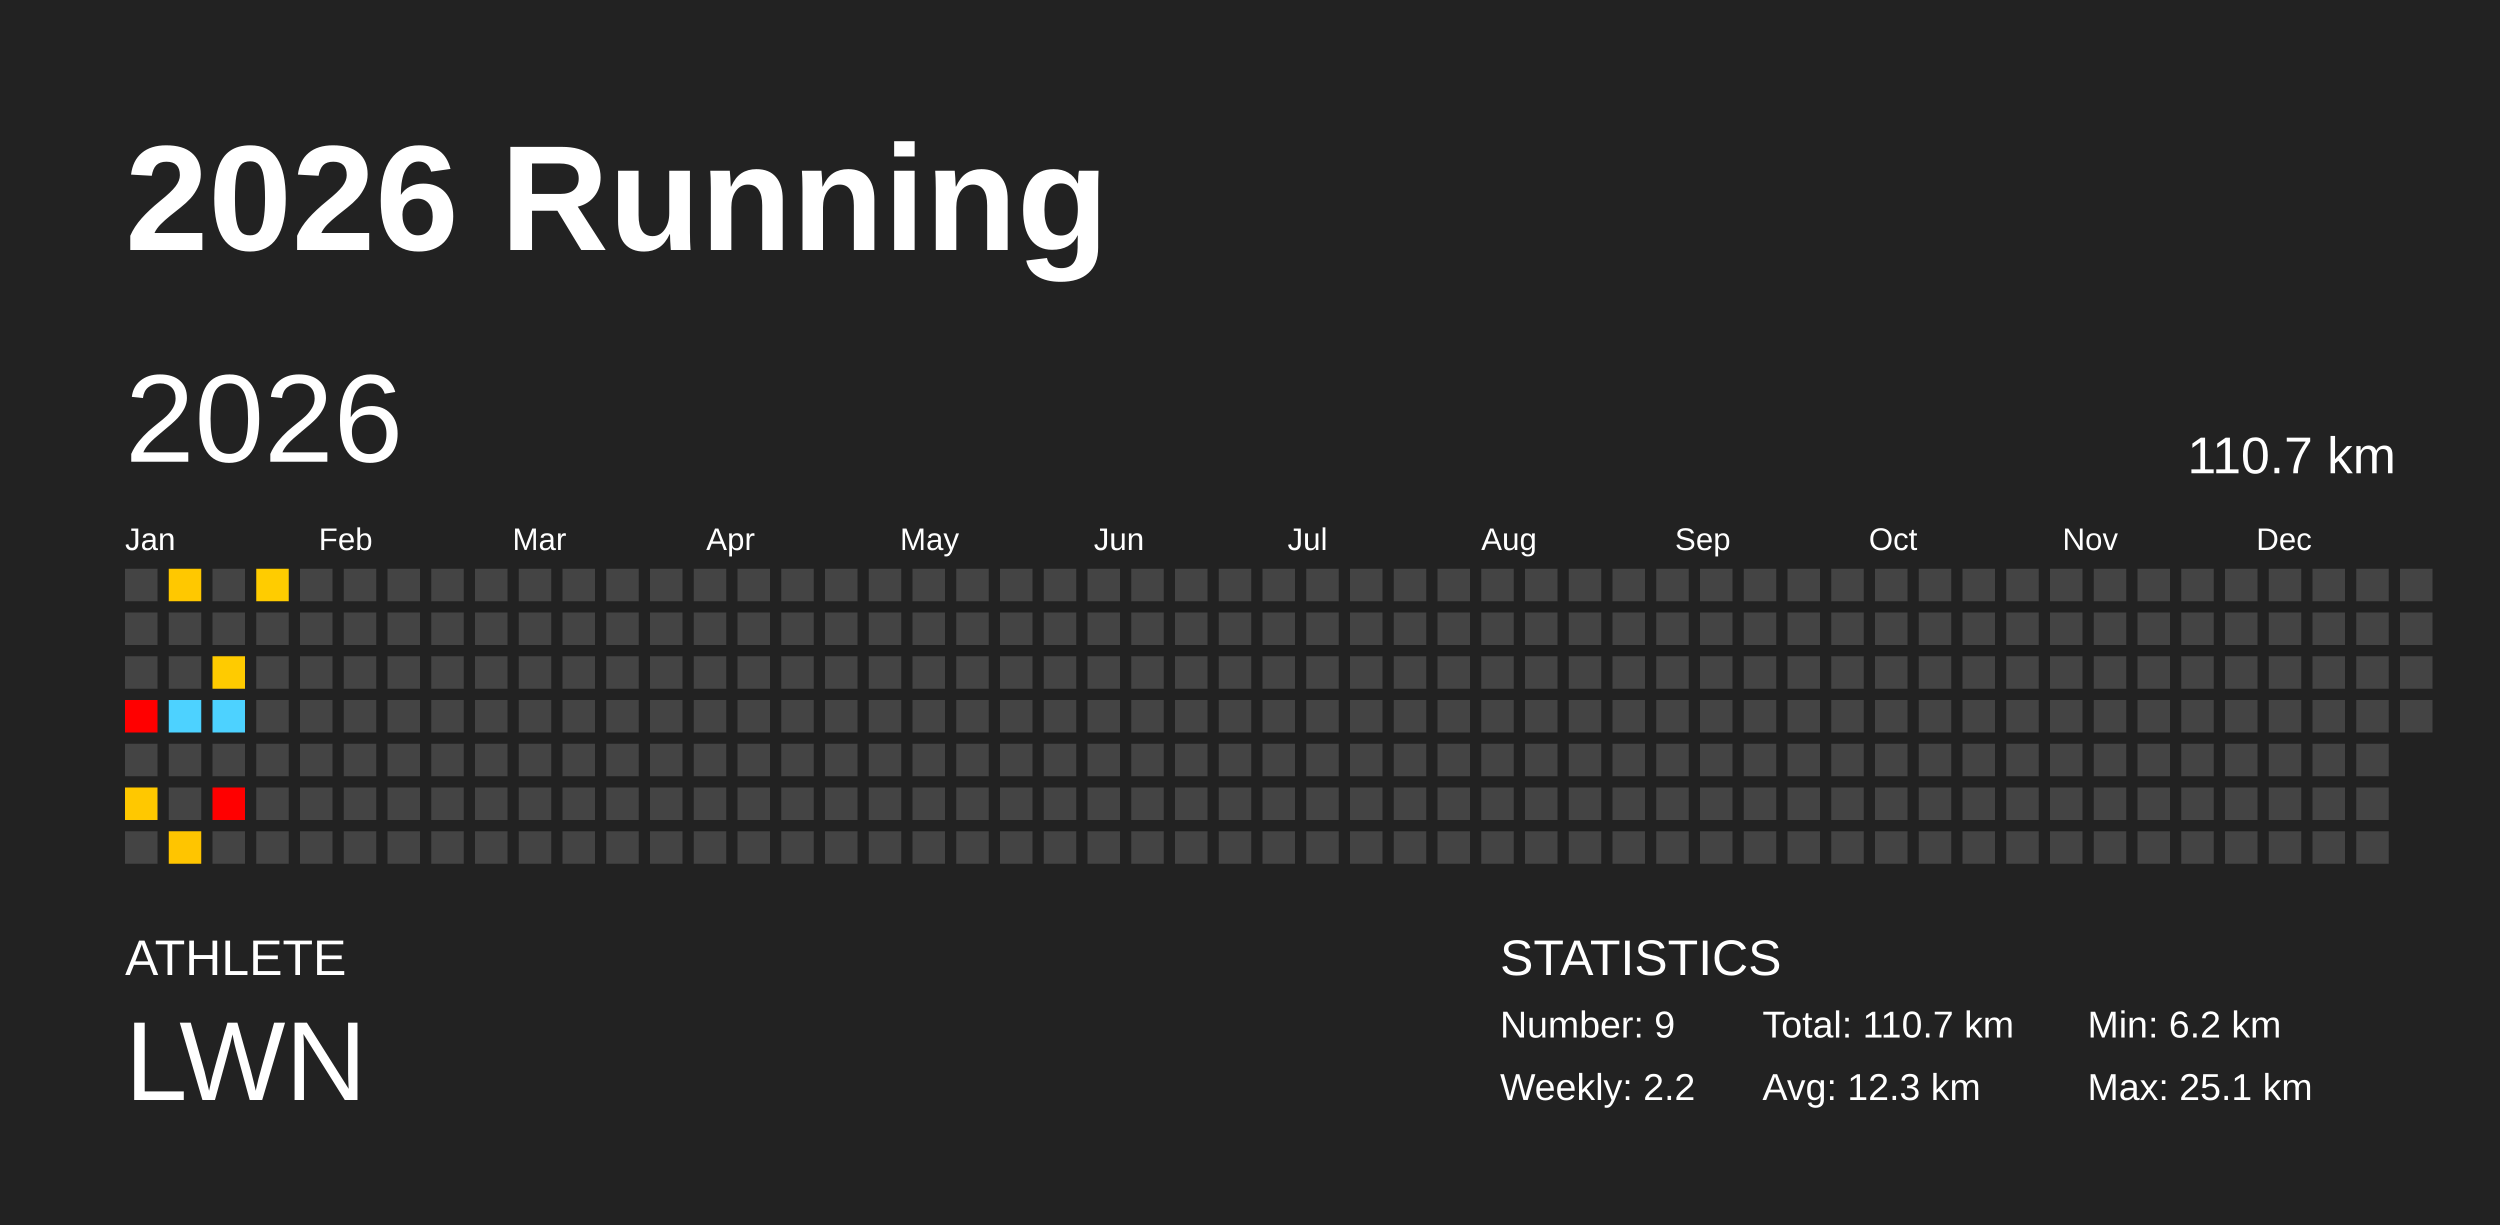
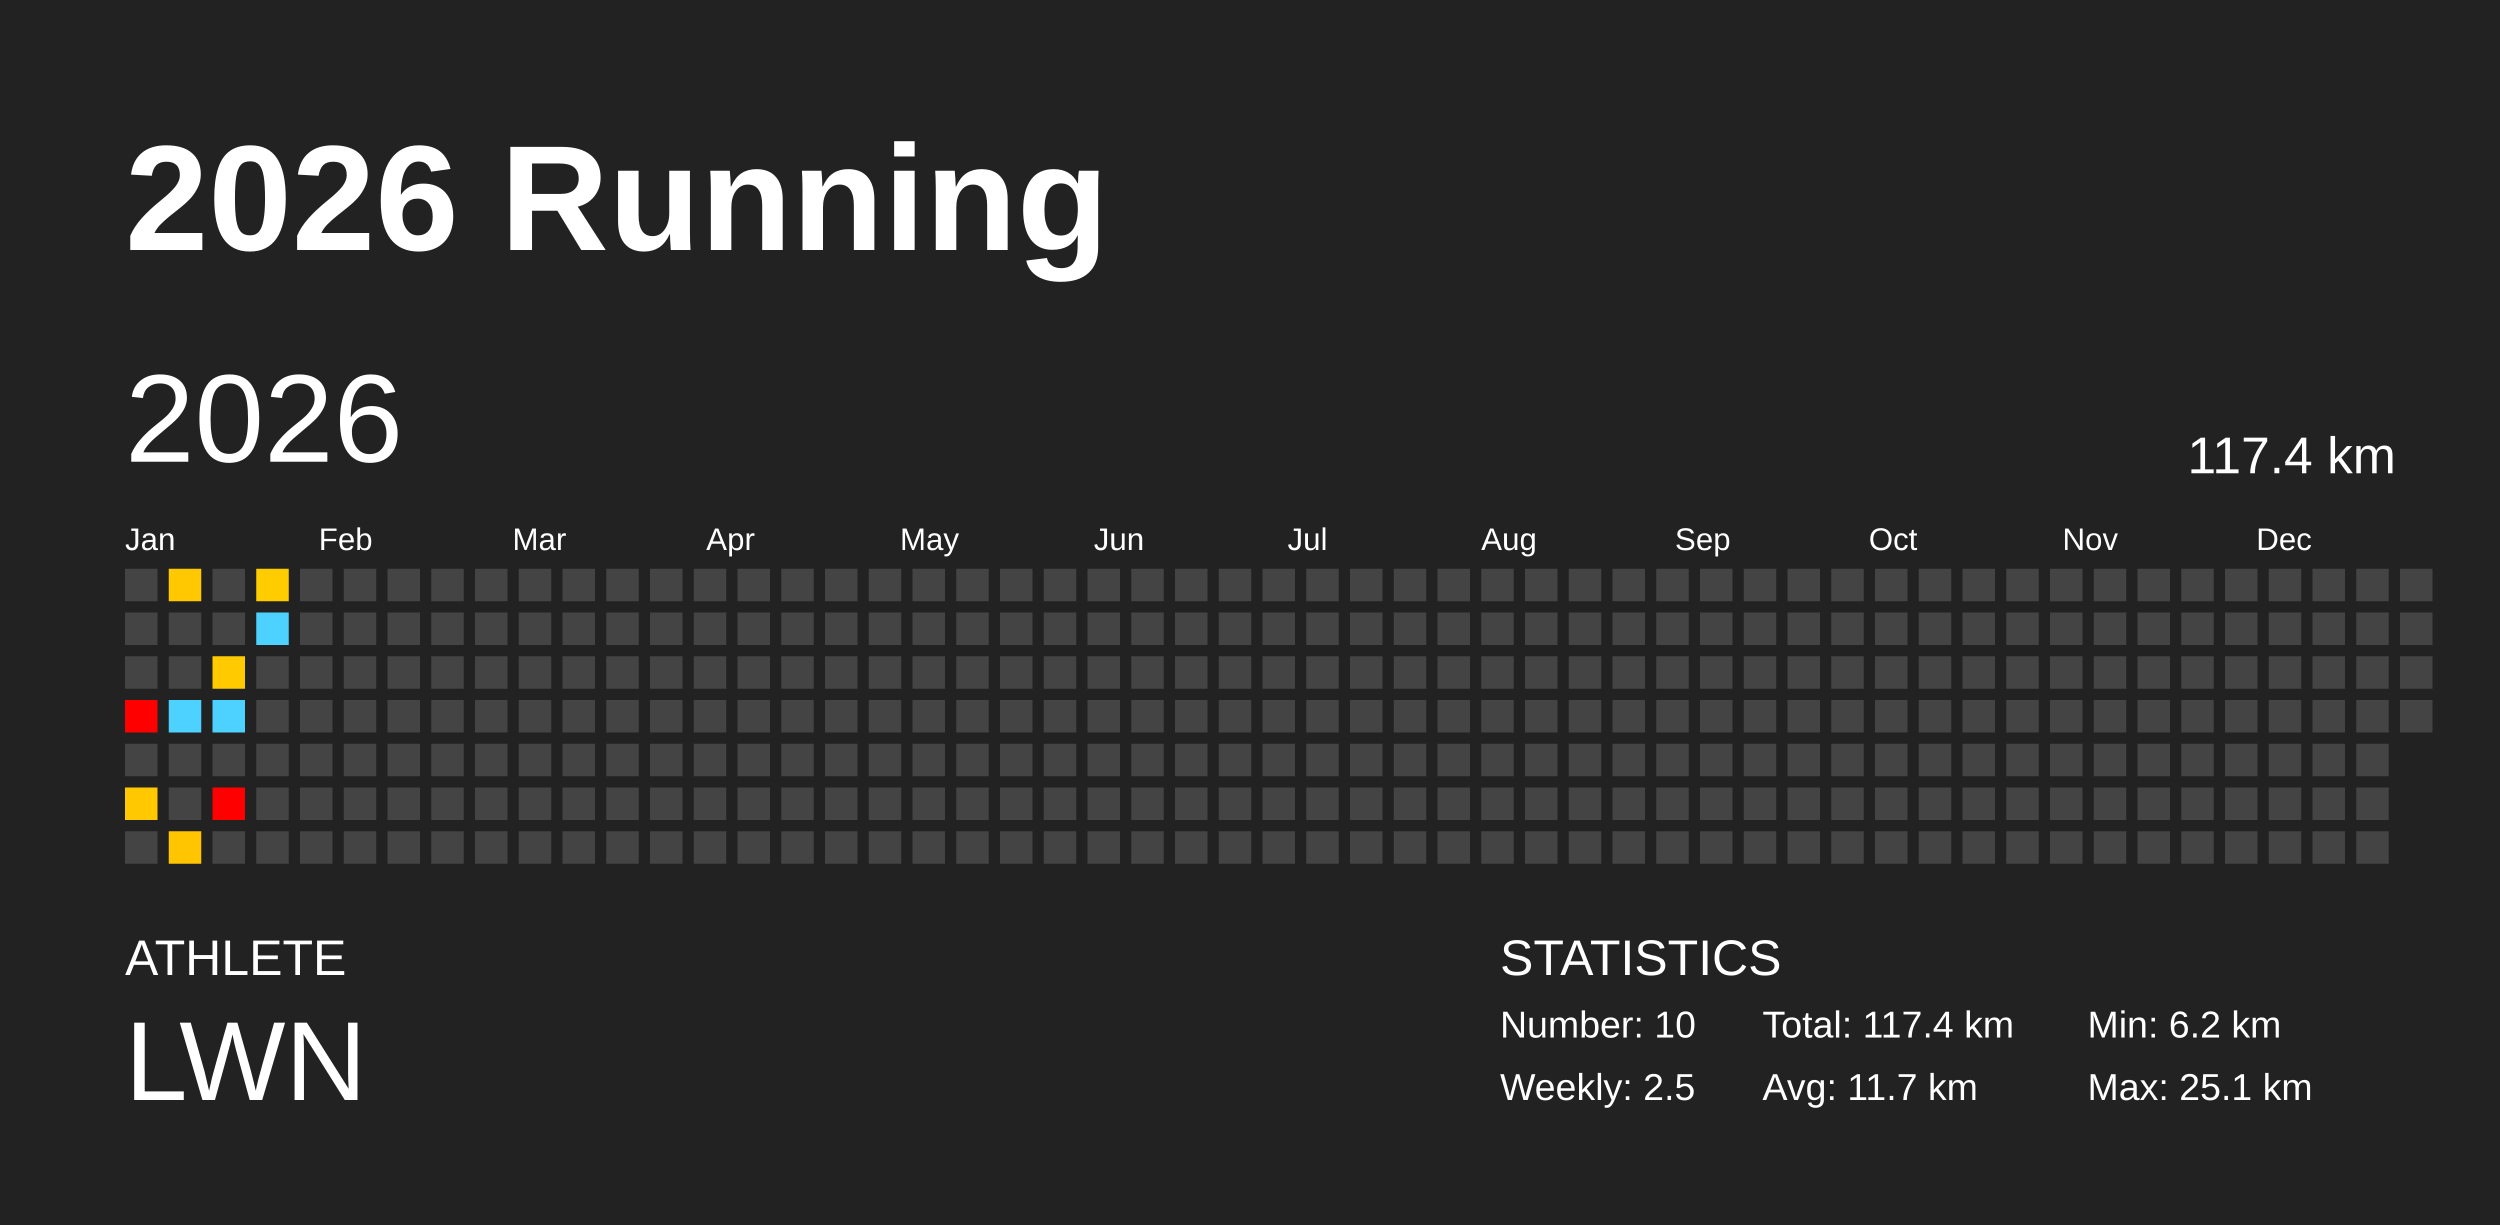
<svg xmlns="http://www.w3.org/2000/svg" baseProfile="full" height="98mm" version="1.1" viewBox="0,0,200,98" width="200mm">
  <defs />
  <rect fill="#222222" height="98" width="200" x="0" y="0" />
  <text fill="#FFFFFF" style="font-size:12px; font-family:Arial; font-weight:bold;" x="10" y="20">2026 Running</text>
  <text fill="#FFFFFF" style="font-size:4px; font-family:Arial" x="10" y="78">ATHLETE</text>
  <text fill="#FFFFFF" style="font-size:9px; font-family:Arial" x="10" y="88">LWN</text>
  <text fill="#FFFFFF" style="font-size:4px; font-family:Arial" x="120" y="78">STATISTICS</text>
-   <text fill="#FFFFFF" style="font-size:3px; font-family:Arial" x="120" y="83">Number: 9</text>
-   <text fill="#FFFFFF" style="font-size:3px; font-family:Arial" x="120" y="88">Weekly: 2.2</text>
-   <text fill="#FFFFFF" style="font-size:3px; font-family:Arial" x="141" y="83">Total: 110.7 km</text>
-   <text fill="#FFFFFF" style="font-size:3px; font-family:Arial" x="141" y="88">Avg: 12.3 km</text>
+   <text fill="#FFFFFF" style="font-size:3px; font-family:Arial" x="120" y="83">Number: 10</text>
+   <text fill="#FFFFFF" style="font-size:3px; font-family:Arial" x="120" y="88">Weekly: 2.5</text>
+   <text fill="#FFFFFF" style="font-size:3px; font-family:Arial" x="141" y="83">Total: 117.4 km</text>
+   <text fill="#FFFFFF" style="font-size:3px; font-family:Arial" x="141" y="88">Avg: 11.7 km</text>
  <text fill="#FFFFFF" style="font-size:3px; font-family:Arial" x="167" y="83">Min: 6.2 km</text>
  <text fill="#FFFFFF" style="font-size:3px; font-family:Arial" x="167" y="88">Max: 25.1 km</text>
  <text dominant-baseline="hanging" fill="#FFFFFF" style="font-size:10.0px; font-family:Arial;" x="10" y="30">2026</text>
-   <text dominant-baseline="hanging" fill="#FFFFFF" style="font-size:4.125px; font-family:Arial;" x="175" y="35">110.7 km</text>
+   <text dominant-baseline="hanging" fill="#FFFFFF" style="font-size:4.125px; font-family:Arial;" x="175" y="35">117.4 km</text>
  <text fill="#FFFFFF" style="font-size:2.5px; font-family:Arial" x="10.0" y="44">Jan</text>
  <text fill="#FFFFFF" style="font-size:2.5px; font-family:Arial" x="25.5" y="44">Feb</text>
  <text fill="#FFFFFF" style="font-size:2.5px; font-family:Arial" x="41.0" y="44">Mar</text>
  <text fill="#FFFFFF" style="font-size:2.5px; font-family:Arial" x="56.5" y="44">Apr</text>
  <text fill="#FFFFFF" style="font-size:2.5px; font-family:Arial" x="72.0" y="44">May</text>
  <text fill="#FFFFFF" style="font-size:2.5px; font-family:Arial" x="87.5" y="44">Jun</text>
  <text fill="#FFFFFF" style="font-size:2.5px; font-family:Arial" x="103.0" y="44">Jul</text>
  <text fill="#FFFFFF" style="font-size:2.5px; font-family:Arial" x="118.5" y="44">Aug</text>
  <text fill="#FFFFFF" style="font-size:2.5px; font-family:Arial" x="134.0" y="44">Sep</text>
  <text fill="#FFFFFF" style="font-size:2.5px; font-family:Arial" x="149.5" y="44">Oct</text>
  <text fill="#FFFFFF" style="font-size:2.5px; font-family:Arial" x="165.0" y="44">Nov</text>
  <text fill="#FFFFFF" style="font-size:2.5px; font-family:Arial" x="180.5" y="44">Dec</text>
  <rect fill="#444444" height="2.6" width="2.6" x="10.0" y="45.5" />
  <rect fill="#444444" height="2.6" width="2.6" x="10.0" y="49.0" />
  <rect fill="#444444" height="2.6" width="2.6" x="10.0" y="52.5" />
  <rect fill="red" height="2.6" width="2.6" x="10.0" y="56.0" />
  <rect fill="#444444" height="2.6" width="2.6" x="10.0" y="59.5" />
  <rect fill="#ffc800" height="2.6" width="2.6" x="10.0" y="63.0" />
  <rect fill="#444444" height="2.6" width="2.6" x="10.0" y="66.5" />
  <rect fill="#ffc800" height="2.6" width="2.6" x="13.5" y="45.5" />
  <rect fill="#444444" height="2.6" width="2.6" x="13.5" y="49.0" />
  <rect fill="#444444" height="2.6" width="2.6" x="13.5" y="52.5" />
  <rect fill="#4dd2ff" height="2.6" width="2.6" x="13.5" y="56.0" />
  <rect fill="#444444" height="2.6" width="2.6" x="13.5" y="59.5" />
  <rect fill="#444444" height="2.6" width="2.6" x="13.5" y="63.0" />
  <rect fill="#ffc500" height="2.6" width="2.6" x="13.5" y="66.5" />
  <rect fill="#444444" height="2.6" width="2.6" x="17.0" y="45.5" />
  <rect fill="#444444" height="2.6" width="2.6" x="17.0" y="49.0" />
  <rect fill="#ffcb00" height="2.6" width="2.6" x="17.0" y="52.5" />
  <rect fill="#4dd2ff" height="2.6" width="2.6" x="17.0" y="56.0" />
  <rect fill="#444444" height="2.6" width="2.6" x="17.0" y="59.5" />
  <rect fill="red" height="2.6" width="2.6" x="17.0" y="63.0" />
  <rect fill="#444444" height="2.6" width="2.6" x="17.0" y="66.5" />
  <rect fill="#ffcc00" height="2.6" width="2.6" x="20.5" y="45.5" />
-   <rect fill="#444444" height="2.6" width="2.6" x="20.5" y="49.0" />
+   <rect fill="#4dd2ff" height="2.6" width="2.6" x="20.5" y="49.0" />
  <rect fill="#444444" height="2.6" width="2.6" x="20.5" y="52.5" />
  <rect fill="#444444" height="2.6" width="2.6" x="20.5" y="56.0" />
  <rect fill="#444444" height="2.6" width="2.6" x="20.5" y="59.5" />
  <rect fill="#444444" height="2.6" width="2.6" x="20.5" y="63.0" />
  <rect fill="#444444" height="2.6" width="2.6" x="20.5" y="66.5" />
  <rect fill="#444444" height="2.6" width="2.6" x="24.0" y="45.5" />
  <rect fill="#444444" height="2.6" width="2.6" x="24.0" y="49.0" />
  <rect fill="#444444" height="2.6" width="2.6" x="24.0" y="52.5" />
  <rect fill="#444444" height="2.6" width="2.6" x="24.0" y="56.0" />
  <rect fill="#444444" height="2.6" width="2.6" x="24.0" y="59.5" />
  <rect fill="#444444" height="2.6" width="2.6" x="24.0" y="63.0" />
  <rect fill="#444444" height="2.6" width="2.6" x="24.0" y="66.5" />
  <rect fill="#444444" height="2.6" width="2.6" x="27.5" y="45.5" />
  <rect fill="#444444" height="2.6" width="2.6" x="27.5" y="49.0" />
  <rect fill="#444444" height="2.6" width="2.6" x="27.5" y="52.5" />
  <rect fill="#444444" height="2.6" width="2.6" x="27.5" y="56.0" />
  <rect fill="#444444" height="2.6" width="2.6" x="27.5" y="59.5" />
  <rect fill="#444444" height="2.6" width="2.6" x="27.5" y="63.0" />
  <rect fill="#444444" height="2.6" width="2.6" x="27.5" y="66.5" />
  <rect fill="#444444" height="2.6" width="2.6" x="31.0" y="45.5" />
  <rect fill="#444444" height="2.6" width="2.6" x="31.0" y="49.0" />
  <rect fill="#444444" height="2.6" width="2.6" x="31.0" y="52.5" />
  <rect fill="#444444" height="2.6" width="2.6" x="31.0" y="56.0" />
  <rect fill="#444444" height="2.6" width="2.6" x="31.0" y="59.5" />
  <rect fill="#444444" height="2.6" width="2.6" x="31.0" y="63.0" />
  <rect fill="#444444" height="2.6" width="2.6" x="31.0" y="66.5" />
  <rect fill="#444444" height="2.6" width="2.6" x="34.5" y="45.5" />
  <rect fill="#444444" height="2.6" width="2.6" x="34.5" y="49.0" />
  <rect fill="#444444" height="2.6" width="2.6" x="34.5" y="52.5" />
  <rect fill="#444444" height="2.6" width="2.6" x="34.5" y="56.0" />
  <rect fill="#444444" height="2.6" width="2.6" x="34.5" y="59.5" />
  <rect fill="#444444" height="2.6" width="2.6" x="34.5" y="63.0" />
  <rect fill="#444444" height="2.6" width="2.6" x="34.5" y="66.5" />
  <rect fill="#444444" height="2.6" width="2.6" x="38.0" y="45.5" />
  <rect fill="#444444" height="2.6" width="2.6" x="38.0" y="49.0" />
  <rect fill="#444444" height="2.6" width="2.6" x="38.0" y="52.5" />
  <rect fill="#444444" height="2.6" width="2.6" x="38.0" y="56.0" />
  <rect fill="#444444" height="2.6" width="2.6" x="38.0" y="59.5" />
  <rect fill="#444444" height="2.6" width="2.6" x="38.0" y="63.0" />
  <rect fill="#444444" height="2.6" width="2.6" x="38.0" y="66.5" />
  <rect fill="#444444" height="2.6" width="2.6" x="41.5" y="45.5" />
  <rect fill="#444444" height="2.6" width="2.6" x="41.5" y="49.0" />
  <rect fill="#444444" height="2.6" width="2.6" x="41.5" y="52.5" />
  <rect fill="#444444" height="2.6" width="2.6" x="41.5" y="56.0" />
  <rect fill="#444444" height="2.6" width="2.6" x="41.5" y="59.5" />
  <rect fill="#444444" height="2.6" width="2.6" x="41.5" y="63.0" />
  <rect fill="#444444" height="2.6" width="2.6" x="41.5" y="66.5" />
  <rect fill="#444444" height="2.6" width="2.6" x="45.0" y="45.5" />
  <rect fill="#444444" height="2.6" width="2.6" x="45.0" y="49.0" />
  <rect fill="#444444" height="2.6" width="2.6" x="45.0" y="52.5" />
  <rect fill="#444444" height="2.6" width="2.6" x="45.0" y="56.0" />
  <rect fill="#444444" height="2.6" width="2.6" x="45.0" y="59.5" />
  <rect fill="#444444" height="2.6" width="2.6" x="45.0" y="63.0" />
  <rect fill="#444444" height="2.6" width="2.6" x="45.0" y="66.5" />
  <rect fill="#444444" height="2.6" width="2.6" x="48.5" y="45.5" />
  <rect fill="#444444" height="2.6" width="2.6" x="48.5" y="49.0" />
  <rect fill="#444444" height="2.6" width="2.6" x="48.5" y="52.5" />
  <rect fill="#444444" height="2.6" width="2.6" x="48.5" y="56.0" />
  <rect fill="#444444" height="2.6" width="2.6" x="48.5" y="59.5" />
  <rect fill="#444444" height="2.6" width="2.6" x="48.5" y="63.0" />
  <rect fill="#444444" height="2.6" width="2.6" x="48.5" y="66.5" />
  <rect fill="#444444" height="2.6" width="2.6" x="52.0" y="45.5" />
  <rect fill="#444444" height="2.6" width="2.6" x="52.0" y="49.0" />
  <rect fill="#444444" height="2.6" width="2.6" x="52.0" y="52.5" />
  <rect fill="#444444" height="2.6" width="2.6" x="52.0" y="56.0" />
  <rect fill="#444444" height="2.6" width="2.6" x="52.0" y="59.5" />
  <rect fill="#444444" height="2.6" width="2.6" x="52.0" y="63.0" />
  <rect fill="#444444" height="2.6" width="2.6" x="52.0" y="66.5" />
  <rect fill="#444444" height="2.6" width="2.6" x="55.5" y="45.5" />
  <rect fill="#444444" height="2.6" width="2.6" x="55.5" y="49.0" />
  <rect fill="#444444" height="2.6" width="2.6" x="55.5" y="52.5" />
  <rect fill="#444444" height="2.6" width="2.6" x="55.5" y="56.0" />
  <rect fill="#444444" height="2.6" width="2.6" x="55.5" y="59.5" />
  <rect fill="#444444" height="2.6" width="2.6" x="55.5" y="63.0" />
  <rect fill="#444444" height="2.6" width="2.6" x="55.5" y="66.5" />
  <rect fill="#444444" height="2.6" width="2.6" x="59.0" y="45.5" />
  <rect fill="#444444" height="2.6" width="2.6" x="59.0" y="49.0" />
  <rect fill="#444444" height="2.6" width="2.6" x="59.0" y="52.5" />
  <rect fill="#444444" height="2.6" width="2.6" x="59.0" y="56.0" />
  <rect fill="#444444" height="2.6" width="2.6" x="59.0" y="59.5" />
  <rect fill="#444444" height="2.6" width="2.6" x="59.0" y="63.0" />
  <rect fill="#444444" height="2.6" width="2.6" x="59.0" y="66.5" />
  <rect fill="#444444" height="2.6" width="2.6" x="62.5" y="45.5" />
  <rect fill="#444444" height="2.6" width="2.6" x="62.5" y="49.0" />
  <rect fill="#444444" height="2.6" width="2.6" x="62.5" y="52.5" />
  <rect fill="#444444" height="2.6" width="2.6" x="62.5" y="56.0" />
  <rect fill="#444444" height="2.6" width="2.6" x="62.5" y="59.5" />
  <rect fill="#444444" height="2.6" width="2.6" x="62.5" y="63.0" />
  <rect fill="#444444" height="2.6" width="2.6" x="62.5" y="66.5" />
  <rect fill="#444444" height="2.6" width="2.6" x="66.0" y="45.5" />
  <rect fill="#444444" height="2.6" width="2.6" x="66.0" y="49.0" />
  <rect fill="#444444" height="2.6" width="2.6" x="66.0" y="52.5" />
  <rect fill="#444444" height="2.6" width="2.6" x="66.0" y="56.0" />
  <rect fill="#444444" height="2.6" width="2.6" x="66.0" y="59.5" />
  <rect fill="#444444" height="2.6" width="2.6" x="66.0" y="63.0" />
  <rect fill="#444444" height="2.6" width="2.6" x="66.0" y="66.5" />
  <rect fill="#444444" height="2.6" width="2.6" x="69.5" y="45.5" />
  <rect fill="#444444" height="2.6" width="2.6" x="69.5" y="49.0" />
  <rect fill="#444444" height="2.6" width="2.6" x="69.5" y="52.5" />
  <rect fill="#444444" height="2.6" width="2.6" x="69.5" y="56.0" />
  <rect fill="#444444" height="2.6" width="2.6" x="69.5" y="59.5" />
  <rect fill="#444444" height="2.6" width="2.6" x="69.5" y="63.0" />
  <rect fill="#444444" height="2.6" width="2.6" x="69.5" y="66.5" />
  <rect fill="#444444" height="2.6" width="2.6" x="73.0" y="45.5" />
  <rect fill="#444444" height="2.6" width="2.6" x="73.0" y="49.0" />
  <rect fill="#444444" height="2.6" width="2.6" x="73.0" y="52.5" />
  <rect fill="#444444" height="2.6" width="2.6" x="73.0" y="56.0" />
  <rect fill="#444444" height="2.6" width="2.6" x="73.0" y="59.5" />
  <rect fill="#444444" height="2.6" width="2.6" x="73.0" y="63.0" />
  <rect fill="#444444" height="2.6" width="2.6" x="73.0" y="66.5" />
  <rect fill="#444444" height="2.6" width="2.6" x="76.5" y="45.5" />
  <rect fill="#444444" height="2.6" width="2.6" x="76.5" y="49.0" />
  <rect fill="#444444" height="2.6" width="2.6" x="76.5" y="52.5" />
  <rect fill="#444444" height="2.6" width="2.6" x="76.5" y="56.0" />
  <rect fill="#444444" height="2.6" width="2.6" x="76.5" y="59.5" />
  <rect fill="#444444" height="2.6" width="2.6" x="76.5" y="63.0" />
  <rect fill="#444444" height="2.6" width="2.6" x="76.5" y="66.5" />
  <rect fill="#444444" height="2.6" width="2.6" x="80.0" y="45.5" />
  <rect fill="#444444" height="2.6" width="2.6" x="80.0" y="49.0" />
  <rect fill="#444444" height="2.6" width="2.6" x="80.0" y="52.5" />
  <rect fill="#444444" height="2.6" width="2.6" x="80.0" y="56.0" />
  <rect fill="#444444" height="2.6" width="2.6" x="80.0" y="59.5" />
  <rect fill="#444444" height="2.6" width="2.6" x="80.0" y="63.0" />
  <rect fill="#444444" height="2.6" width="2.6" x="80.0" y="66.5" />
  <rect fill="#444444" height="2.6" width="2.6" x="83.5" y="45.5" />
  <rect fill="#444444" height="2.6" width="2.6" x="83.5" y="49.0" />
  <rect fill="#444444" height="2.6" width="2.6" x="83.5" y="52.5" />
  <rect fill="#444444" height="2.6" width="2.6" x="83.5" y="56.0" />
  <rect fill="#444444" height="2.6" width="2.6" x="83.5" y="59.5" />
  <rect fill="#444444" height="2.6" width="2.6" x="83.5" y="63.0" />
  <rect fill="#444444" height="2.6" width="2.6" x="83.5" y="66.5" />
  <rect fill="#444444" height="2.6" width="2.6" x="87.0" y="45.5" />
  <rect fill="#444444" height="2.6" width="2.6" x="87.0" y="49.0" />
  <rect fill="#444444" height="2.6" width="2.6" x="87.0" y="52.5" />
  <rect fill="#444444" height="2.6" width="2.6" x="87.0" y="56.0" />
  <rect fill="#444444" height="2.6" width="2.6" x="87.0" y="59.5" />
  <rect fill="#444444" height="2.6" width="2.6" x="87.0" y="63.0" />
  <rect fill="#444444" height="2.6" width="2.6" x="87.0" y="66.5" />
  <rect fill="#444444" height="2.6" width="2.6" x="90.5" y="45.5" />
  <rect fill="#444444" height="2.6" width="2.6" x="90.5" y="49.0" />
  <rect fill="#444444" height="2.6" width="2.6" x="90.5" y="52.5" />
  <rect fill="#444444" height="2.6" width="2.6" x="90.5" y="56.0" />
  <rect fill="#444444" height="2.6" width="2.6" x="90.5" y="59.5" />
  <rect fill="#444444" height="2.6" width="2.6" x="90.5" y="63.0" />
  <rect fill="#444444" height="2.6" width="2.6" x="90.5" y="66.5" />
  <rect fill="#444444" height="2.6" width="2.6" x="94.0" y="45.5" />
  <rect fill="#444444" height="2.6" width="2.6" x="94.0" y="49.0" />
  <rect fill="#444444" height="2.6" width="2.6" x="94.0" y="52.5" />
  <rect fill="#444444" height="2.6" width="2.6" x="94.0" y="56.0" />
  <rect fill="#444444" height="2.6" width="2.6" x="94.0" y="59.5" />
  <rect fill="#444444" height="2.6" width="2.6" x="94.0" y="63.0" />
  <rect fill="#444444" height="2.6" width="2.6" x="94.0" y="66.5" />
  <rect fill="#444444" height="2.6" width="2.6" x="97.5" y="45.5" />
  <rect fill="#444444" height="2.6" width="2.6" x="97.5" y="49.0" />
  <rect fill="#444444" height="2.6" width="2.6" x="97.5" y="52.5" />
  <rect fill="#444444" height="2.6" width="2.6" x="97.5" y="56.0" />
  <rect fill="#444444" height="2.6" width="2.6" x="97.5" y="59.5" />
  <rect fill="#444444" height="2.6" width="2.6" x="97.5" y="63.0" />
  <rect fill="#444444" height="2.6" width="2.6" x="97.5" y="66.5" />
  <rect fill="#444444" height="2.6" width="2.6" x="101.0" y="45.5" />
  <rect fill="#444444" height="2.6" width="2.6" x="101.0" y="49.0" />
  <rect fill="#444444" height="2.6" width="2.6" x="101.0" y="52.5" />
  <rect fill="#444444" height="2.6" width="2.6" x="101.0" y="56.0" />
  <rect fill="#444444" height="2.6" width="2.6" x="101.0" y="59.5" />
  <rect fill="#444444" height="2.6" width="2.6" x="101.0" y="63.0" />
  <rect fill="#444444" height="2.6" width="2.6" x="101.0" y="66.5" />
  <rect fill="#444444" height="2.6" width="2.6" x="104.5" y="45.5" />
  <rect fill="#444444" height="2.6" width="2.6" x="104.5" y="49.0" />
  <rect fill="#444444" height="2.6" width="2.6" x="104.5" y="52.5" />
  <rect fill="#444444" height="2.6" width="2.6" x="104.5" y="56.0" />
  <rect fill="#444444" height="2.6" width="2.6" x="104.5" y="59.5" />
  <rect fill="#444444" height="2.6" width="2.6" x="104.5" y="63.0" />
  <rect fill="#444444" height="2.6" width="2.6" x="104.5" y="66.5" />
  <rect fill="#444444" height="2.6" width="2.6" x="108.0" y="45.5" />
  <rect fill="#444444" height="2.6" width="2.6" x="108.0" y="49.0" />
  <rect fill="#444444" height="2.6" width="2.6" x="108.0" y="52.5" />
  <rect fill="#444444" height="2.6" width="2.6" x="108.0" y="56.0" />
  <rect fill="#444444" height="2.6" width="2.6" x="108.0" y="59.5" />
  <rect fill="#444444" height="2.6" width="2.6" x="108.0" y="63.0" />
  <rect fill="#444444" height="2.6" width="2.6" x="108.0" y="66.5" />
  <rect fill="#444444" height="2.6" width="2.6" x="111.5" y="45.5" />
  <rect fill="#444444" height="2.6" width="2.6" x="111.5" y="49.0" />
  <rect fill="#444444" height="2.6" width="2.6" x="111.5" y="52.5" />
  <rect fill="#444444" height="2.6" width="2.6" x="111.5" y="56.0" />
  <rect fill="#444444" height="2.6" width="2.6" x="111.5" y="59.5" />
  <rect fill="#444444" height="2.6" width="2.6" x="111.5" y="63.0" />
  <rect fill="#444444" height="2.6" width="2.6" x="111.5" y="66.5" />
  <rect fill="#444444" height="2.6" width="2.6" x="115.0" y="45.5" />
  <rect fill="#444444" height="2.6" width="2.6" x="115.0" y="49.0" />
  <rect fill="#444444" height="2.6" width="2.6" x="115.0" y="52.5" />
  <rect fill="#444444" height="2.6" width="2.6" x="115.0" y="56.0" />
  <rect fill="#444444" height="2.6" width="2.6" x="115.0" y="59.5" />
  <rect fill="#444444" height="2.6" width="2.6" x="115.0" y="63.0" />
  <rect fill="#444444" height="2.6" width="2.6" x="115.0" y="66.5" />
  <rect fill="#444444" height="2.6" width="2.6" x="118.5" y="45.5" />
  <rect fill="#444444" height="2.6" width="2.6" x="118.5" y="49.0" />
  <rect fill="#444444" height="2.6" width="2.6" x="118.5" y="52.5" />
  <rect fill="#444444" height="2.6" width="2.6" x="118.5" y="56.0" />
  <rect fill="#444444" height="2.6" width="2.6" x="118.5" y="59.5" />
  <rect fill="#444444" height="2.6" width="2.6" x="118.5" y="63.0" />
  <rect fill="#444444" height="2.6" width="2.6" x="118.5" y="66.5" />
  <rect fill="#444444" height="2.6" width="2.6" x="122.0" y="45.5" />
  <rect fill="#444444" height="2.6" width="2.6" x="122.0" y="49.0" />
  <rect fill="#444444" height="2.6" width="2.6" x="122.0" y="52.5" />
  <rect fill="#444444" height="2.6" width="2.6" x="122.0" y="56.0" />
  <rect fill="#444444" height="2.6" width="2.6" x="122.0" y="59.5" />
  <rect fill="#444444" height="2.6" width="2.6" x="122.0" y="63.0" />
  <rect fill="#444444" height="2.6" width="2.6" x="122.0" y="66.5" />
  <rect fill="#444444" height="2.6" width="2.6" x="125.5" y="45.5" />
  <rect fill="#444444" height="2.6" width="2.6" x="125.5" y="49.0" />
  <rect fill="#444444" height="2.6" width="2.6" x="125.5" y="52.5" />
  <rect fill="#444444" height="2.6" width="2.6" x="125.5" y="56.0" />
  <rect fill="#444444" height="2.6" width="2.6" x="125.5" y="59.5" />
  <rect fill="#444444" height="2.6" width="2.6" x="125.5" y="63.0" />
  <rect fill="#444444" height="2.6" width="2.6" x="125.5" y="66.5" />
  <rect fill="#444444" height="2.6" width="2.6" x="129.0" y="45.5" />
  <rect fill="#444444" height="2.6" width="2.6" x="129.0" y="49.0" />
  <rect fill="#444444" height="2.6" width="2.6" x="129.0" y="52.5" />
  <rect fill="#444444" height="2.6" width="2.6" x="129.0" y="56.0" />
  <rect fill="#444444" height="2.6" width="2.6" x="129.0" y="59.5" />
  <rect fill="#444444" height="2.6" width="2.6" x="129.0" y="63.0" />
  <rect fill="#444444" height="2.6" width="2.6" x="129.0" y="66.5" />
  <rect fill="#444444" height="2.6" width="2.6" x="132.5" y="45.5" />
  <rect fill="#444444" height="2.6" width="2.6" x="132.5" y="49.0" />
  <rect fill="#444444" height="2.6" width="2.6" x="132.5" y="52.5" />
  <rect fill="#444444" height="2.6" width="2.6" x="132.5" y="56.0" />
  <rect fill="#444444" height="2.6" width="2.6" x="132.5" y="59.5" />
  <rect fill="#444444" height="2.6" width="2.6" x="132.5" y="63.0" />
  <rect fill="#444444" height="2.6" width="2.6" x="132.5" y="66.5" />
  <rect fill="#444444" height="2.6" width="2.6" x="136.0" y="45.5" />
  <rect fill="#444444" height="2.6" width="2.6" x="136.0" y="49.0" />
  <rect fill="#444444" height="2.6" width="2.6" x="136.0" y="52.5" />
  <rect fill="#444444" height="2.6" width="2.6" x="136.0" y="56.0" />
  <rect fill="#444444" height="2.6" width="2.6" x="136.0" y="59.5" />
  <rect fill="#444444" height="2.6" width="2.6" x="136.0" y="63.0" />
  <rect fill="#444444" height="2.6" width="2.6" x="136.0" y="66.5" />
  <rect fill="#444444" height="2.6" width="2.6" x="139.5" y="45.5" />
  <rect fill="#444444" height="2.6" width="2.6" x="139.5" y="49.0" />
  <rect fill="#444444" height="2.6" width="2.6" x="139.5" y="52.5" />
  <rect fill="#444444" height="2.6" width="2.6" x="139.5" y="56.0" />
  <rect fill="#444444" height="2.6" width="2.6" x="139.5" y="59.5" />
  <rect fill="#444444" height="2.6" width="2.6" x="139.5" y="63.0" />
  <rect fill="#444444" height="2.6" width="2.6" x="139.5" y="66.5" />
  <rect fill="#444444" height="2.6" width="2.6" x="143.0" y="45.5" />
  <rect fill="#444444" height="2.6" width="2.6" x="143.0" y="49.0" />
  <rect fill="#444444" height="2.6" width="2.6" x="143.0" y="52.5" />
  <rect fill="#444444" height="2.6" width="2.6" x="143.0" y="56.0" />
  <rect fill="#444444" height="2.6" width="2.6" x="143.0" y="59.5" />
  <rect fill="#444444" height="2.6" width="2.6" x="143.0" y="63.0" />
  <rect fill="#444444" height="2.6" width="2.6" x="143.0" y="66.5" />
  <rect fill="#444444" height="2.6" width="2.6" x="146.5" y="45.5" />
  <rect fill="#444444" height="2.6" width="2.6" x="146.5" y="49.0" />
  <rect fill="#444444" height="2.6" width="2.6" x="146.5" y="52.5" />
  <rect fill="#444444" height="2.6" width="2.6" x="146.5" y="56.0" />
  <rect fill="#444444" height="2.6" width="2.6" x="146.5" y="59.5" />
  <rect fill="#444444" height="2.6" width="2.6" x="146.5" y="63.0" />
  <rect fill="#444444" height="2.6" width="2.6" x="146.5" y="66.5" />
  <rect fill="#444444" height="2.6" width="2.6" x="150.0" y="45.5" />
  <rect fill="#444444" height="2.6" width="2.6" x="150.0" y="49.0" />
  <rect fill="#444444" height="2.6" width="2.6" x="150.0" y="52.5" />
  <rect fill="#444444" height="2.6" width="2.6" x="150.0" y="56.0" />
  <rect fill="#444444" height="2.6" width="2.6" x="150.0" y="59.5" />
  <rect fill="#444444" height="2.6" width="2.6" x="150.0" y="63.0" />
  <rect fill="#444444" height="2.6" width="2.6" x="150.0" y="66.5" />
  <rect fill="#444444" height="2.6" width="2.6" x="153.5" y="45.5" />
  <rect fill="#444444" height="2.6" width="2.6" x="153.5" y="49.0" />
  <rect fill="#444444" height="2.6" width="2.6" x="153.5" y="52.5" />
  <rect fill="#444444" height="2.6" width="2.6" x="153.5" y="56.0" />
  <rect fill="#444444" height="2.6" width="2.6" x="153.5" y="59.5" />
  <rect fill="#444444" height="2.6" width="2.6" x="153.5" y="63.0" />
  <rect fill="#444444" height="2.6" width="2.6" x="153.5" y="66.5" />
  <rect fill="#444444" height="2.6" width="2.6" x="157.0" y="45.5" />
  <rect fill="#444444" height="2.6" width="2.6" x="157.0" y="49.0" />
  <rect fill="#444444" height="2.6" width="2.6" x="157.0" y="52.5" />
  <rect fill="#444444" height="2.6" width="2.6" x="157.0" y="56.0" />
  <rect fill="#444444" height="2.6" width="2.6" x="157.0" y="59.5" />
  <rect fill="#444444" height="2.6" width="2.6" x="157.0" y="63.0" />
  <rect fill="#444444" height="2.6" width="2.6" x="157.0" y="66.5" />
  <rect fill="#444444" height="2.6" width="2.6" x="160.5" y="45.5" />
  <rect fill="#444444" height="2.6" width="2.6" x="160.5" y="49.0" />
  <rect fill="#444444" height="2.6" width="2.6" x="160.5" y="52.5" />
  <rect fill="#444444" height="2.6" width="2.6" x="160.5" y="56.0" />
  <rect fill="#444444" height="2.6" width="2.6" x="160.5" y="59.5" />
  <rect fill="#444444" height="2.6" width="2.6" x="160.5" y="63.0" />
  <rect fill="#444444" height="2.6" width="2.6" x="160.5" y="66.5" />
  <rect fill="#444444" height="2.6" width="2.6" x="164.0" y="45.5" />
  <rect fill="#444444" height="2.6" width="2.6" x="164.0" y="49.0" />
  <rect fill="#444444" height="2.6" width="2.6" x="164.0" y="52.5" />
  <rect fill="#444444" height="2.6" width="2.6" x="164.0" y="56.0" />
  <rect fill="#444444" height="2.6" width="2.6" x="164.0" y="59.5" />
  <rect fill="#444444" height="2.6" width="2.6" x="164.0" y="63.0" />
  <rect fill="#444444" height="2.6" width="2.6" x="164.0" y="66.5" />
  <rect fill="#444444" height="2.6" width="2.6" x="167.5" y="45.5" />
  <rect fill="#444444" height="2.6" width="2.6" x="167.5" y="49.0" />
  <rect fill="#444444" height="2.6" width="2.6" x="167.5" y="52.5" />
  <rect fill="#444444" height="2.6" width="2.6" x="167.5" y="56.0" />
  <rect fill="#444444" height="2.6" width="2.6" x="167.5" y="59.5" />
  <rect fill="#444444" height="2.6" width="2.6" x="167.5" y="63.0" />
  <rect fill="#444444" height="2.6" width="2.6" x="167.5" y="66.5" />
  <rect fill="#444444" height="2.6" width="2.6" x="171.0" y="45.5" />
  <rect fill="#444444" height="2.6" width="2.6" x="171.0" y="49.0" />
  <rect fill="#444444" height="2.6" width="2.6" x="171.0" y="52.5" />
  <rect fill="#444444" height="2.6" width="2.6" x="171.0" y="56.0" />
  <rect fill="#444444" height="2.6" width="2.6" x="171.0" y="59.5" />
  <rect fill="#444444" height="2.6" width="2.6" x="171.0" y="63.0" />
  <rect fill="#444444" height="2.6" width="2.6" x="171.0" y="66.5" />
  <rect fill="#444444" height="2.6" width="2.6" x="174.5" y="45.5" />
  <rect fill="#444444" height="2.6" width="2.6" x="174.5" y="49.0" />
  <rect fill="#444444" height="2.6" width="2.6" x="174.5" y="52.5" />
  <rect fill="#444444" height="2.6" width="2.6" x="174.5" y="56.0" />
  <rect fill="#444444" height="2.6" width="2.6" x="174.5" y="59.5" />
  <rect fill="#444444" height="2.6" width="2.6" x="174.5" y="63.0" />
  <rect fill="#444444" height="2.6" width="2.6" x="174.5" y="66.5" />
  <rect fill="#444444" height="2.6" width="2.6" x="178.0" y="45.5" />
  <rect fill="#444444" height="2.6" width="2.6" x="178.0" y="49.0" />
  <rect fill="#444444" height="2.6" width="2.6" x="178.0" y="52.5" />
  <rect fill="#444444" height="2.6" width="2.6" x="178.0" y="56.0" />
  <rect fill="#444444" height="2.6" width="2.6" x="178.0" y="59.5" />
  <rect fill="#444444" height="2.6" width="2.6" x="178.0" y="63.0" />
  <rect fill="#444444" height="2.6" width="2.6" x="178.0" y="66.5" />
  <rect fill="#444444" height="2.6" width="2.6" x="181.5" y="45.5" />
  <rect fill="#444444" height="2.6" width="2.6" x="181.5" y="49.0" />
  <rect fill="#444444" height="2.6" width="2.6" x="181.5" y="52.5" />
  <rect fill="#444444" height="2.6" width="2.6" x="181.5" y="56.0" />
  <rect fill="#444444" height="2.6" width="2.6" x="181.5" y="59.5" />
  <rect fill="#444444" height="2.6" width="2.6" x="181.5" y="63.0" />
  <rect fill="#444444" height="2.6" width="2.6" x="181.5" y="66.5" />
  <rect fill="#444444" height="2.6" width="2.6" x="185.0" y="45.5" />
  <rect fill="#444444" height="2.6" width="2.6" x="185.0" y="49.0" />
  <rect fill="#444444" height="2.6" width="2.6" x="185.0" y="52.5" />
  <rect fill="#444444" height="2.6" width="2.6" x="185.0" y="56.0" />
  <rect fill="#444444" height="2.6" width="2.6" x="185.0" y="59.5" />
  <rect fill="#444444" height="2.6" width="2.6" x="185.0" y="63.0" />
  <rect fill="#444444" height="2.6" width="2.6" x="185.0" y="66.5" />
  <rect fill="#444444" height="2.6" width="2.6" x="188.5" y="45.5" />
  <rect fill="#444444" height="2.6" width="2.6" x="188.5" y="49.0" />
  <rect fill="#444444" height="2.6" width="2.6" x="188.5" y="52.5" />
  <rect fill="#444444" height="2.6" width="2.6" x="188.5" y="56.0" />
  <rect fill="#444444" height="2.6" width="2.6" x="188.5" y="59.5" />
  <rect fill="#444444" height="2.6" width="2.6" x="188.5" y="63.0" />
  <rect fill="#444444" height="2.6" width="2.6" x="188.5" y="66.5" />
  <rect fill="#444444" height="2.6" width="2.6" x="192.0" y="45.5" />
  <rect fill="#444444" height="2.6" width="2.6" x="192.0" y="49.0" />
  <rect fill="#444444" height="2.6" width="2.6" x="192.0" y="52.5" />
  <rect fill="#444444" height="2.6" width="2.6" x="192.0" y="56.0" />
</svg>
